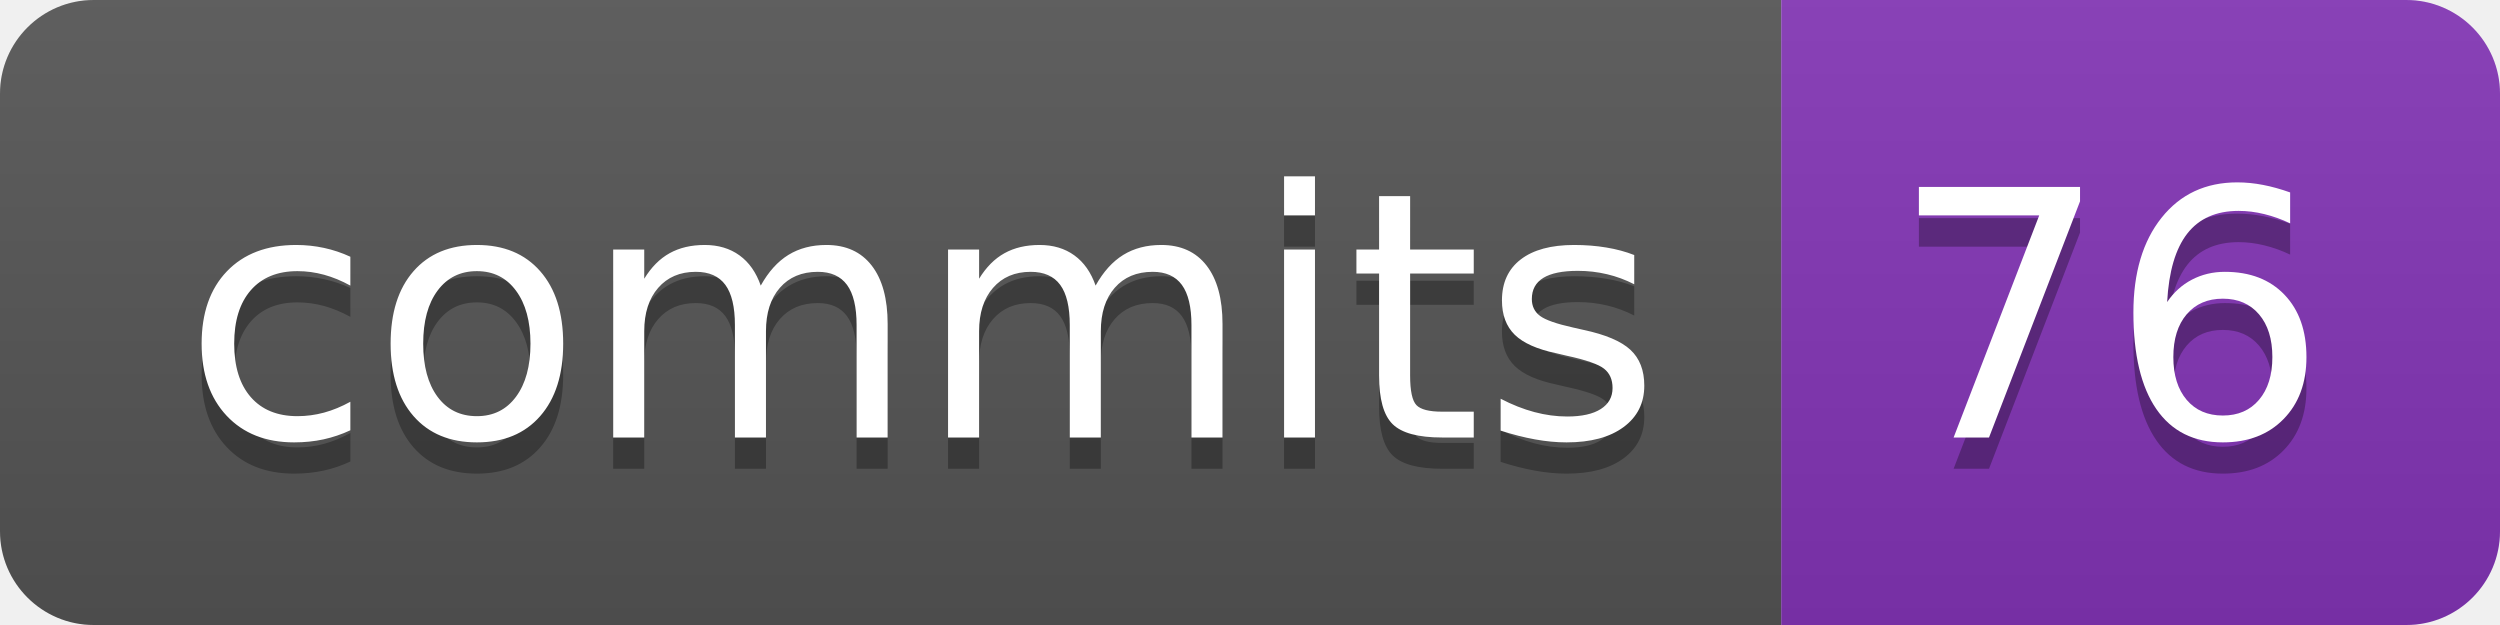
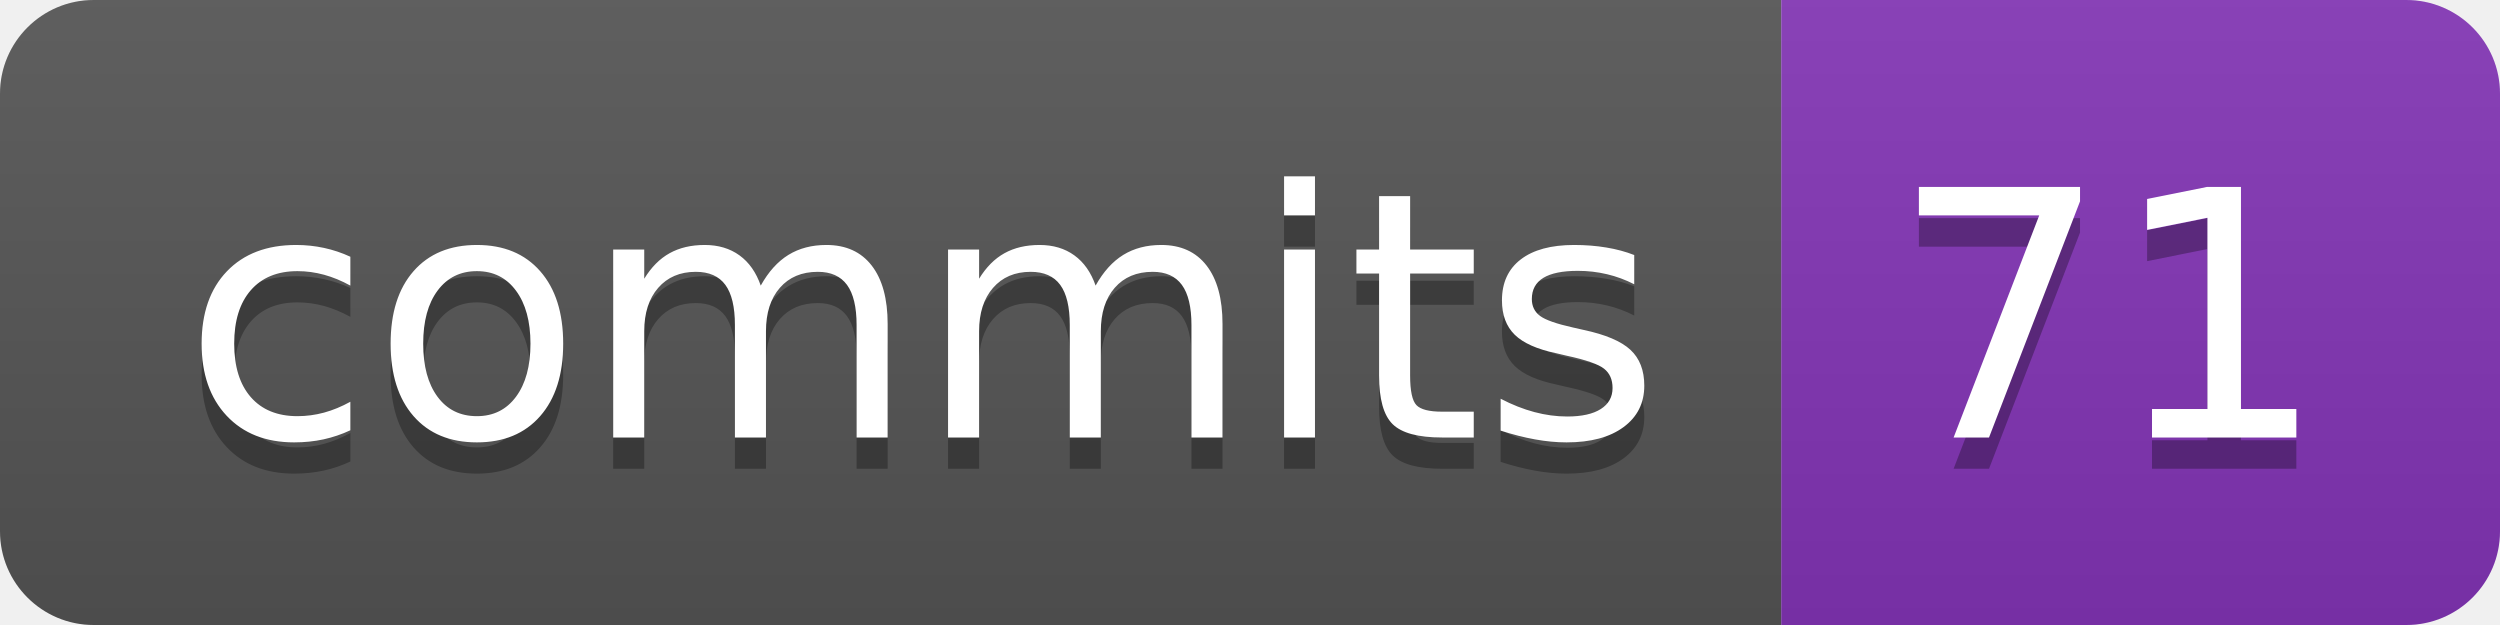
- <svg xmlns="http://www.w3.org/2000/svg" width="80" height="20" role="img" aria-label="commits: 76">
+ <svg xmlns="http://www.w3.org/2000/svg" width="80" height="20" role="img" aria-label="commits: 71">
  <linearGradient id="s" x2="0" y2="100%">
    <stop offset="0" stop-color="#bbb" stop-opacity=".1" />
    <stop offset="1" stop-opacity=".1" />
  </linearGradient>
  <clipPath id="r">
    <rect width="80" height="20" rx="3" fill="#fff" />
  </clipPath>
  <g clip-path="url(#r)">
    <rect width="57" height="20" fill="#555" />
    <rect x="57" width="23" height="20" fill="#8334b7" />
    <rect width="80" height="20" fill="url(#s)" />
  </g>
  <g fill="#fff" text-anchor="middle" font-family="Verdana,Geneva,DejaVu Sans,sans-serif" text-rendering="geometricPrecision" font-size="110">
    <text aria-hidden="true" x="295" y="150" fill="#010101" fill-opacity=".3" transform="scale(.1)" textLength="470">commits</text>
    <text x="295" y="140" transform="scale(.1)" fill="#fff" textLength="470">commits</text>
-     <text aria-hidden="true" x="675" y="150" fill="#010101" fill-opacity=".3" transform="scale(.1)" textLength="130">76</text>
-     <text x="675" y="140" transform="scale(.1)" fill="#fff" textLength="130">76</text>
+     <text aria-hidden="true" x="675" y="150" fill="#010101" fill-opacity=".3" transform="scale(.1)" textLength="130">71</text>
+     <text x="675" y="140" transform="scale(.1)" fill="#fff" textLength="130">71</text>
  </g>
</svg>
